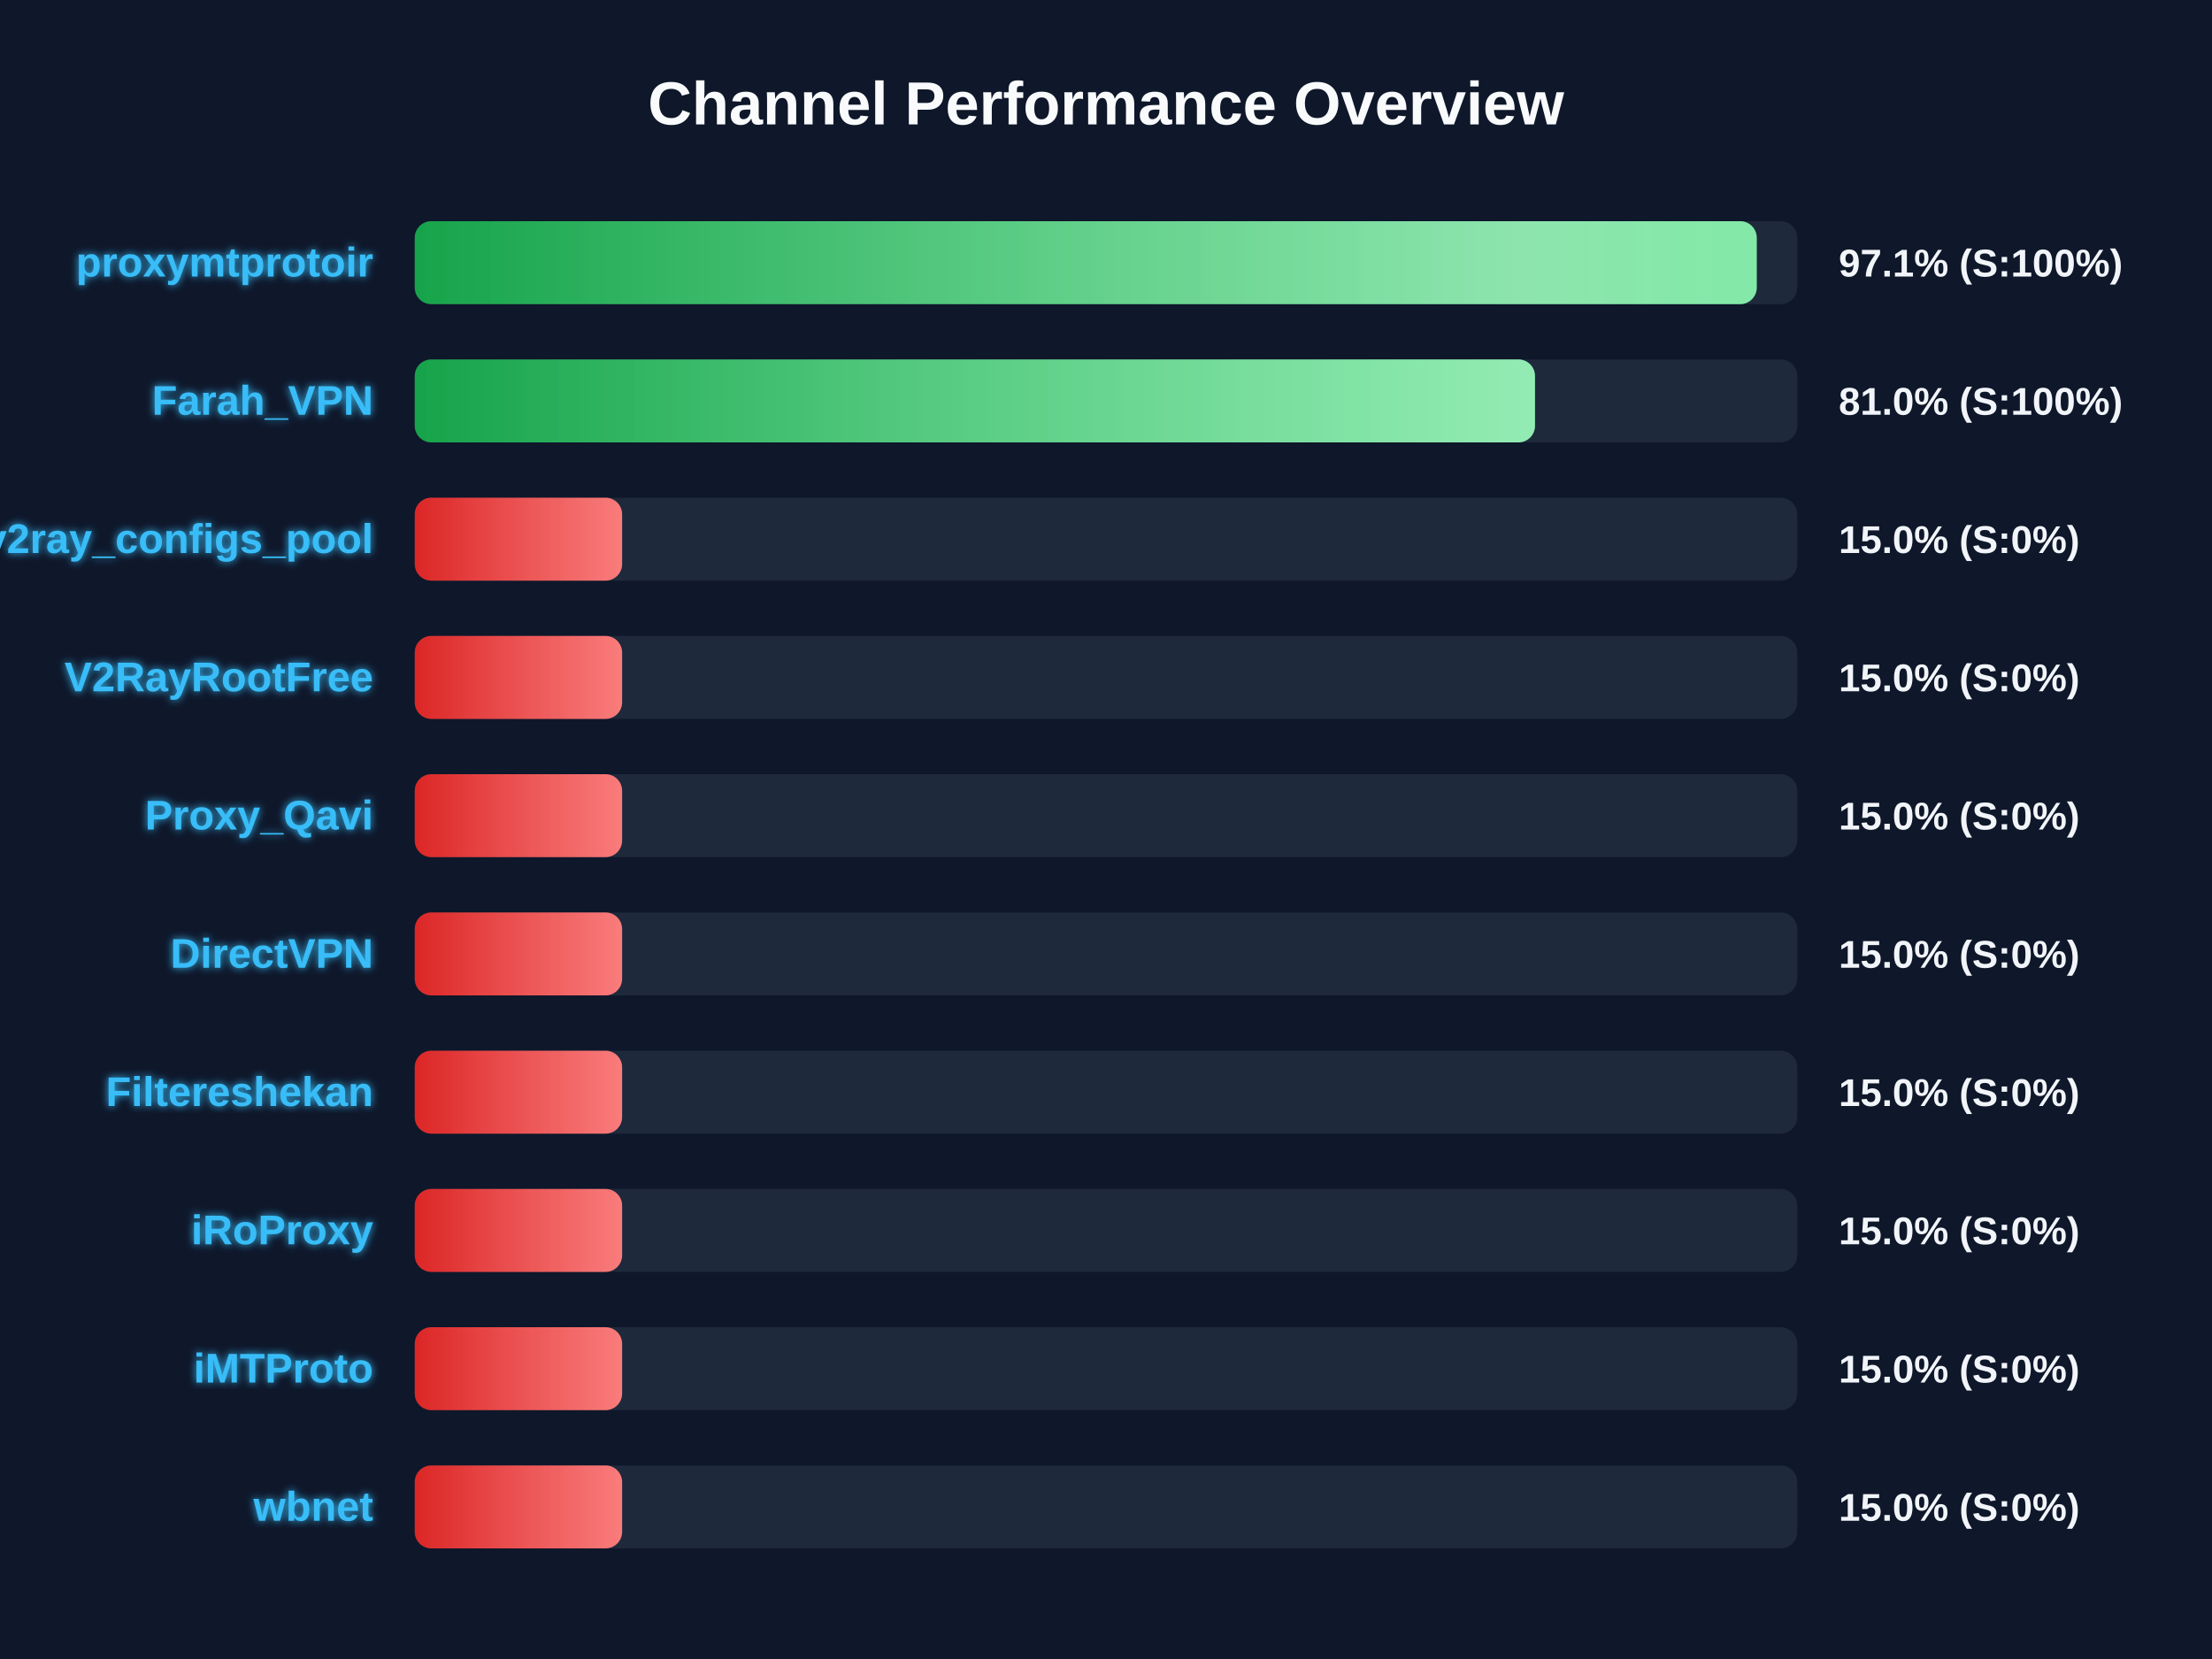
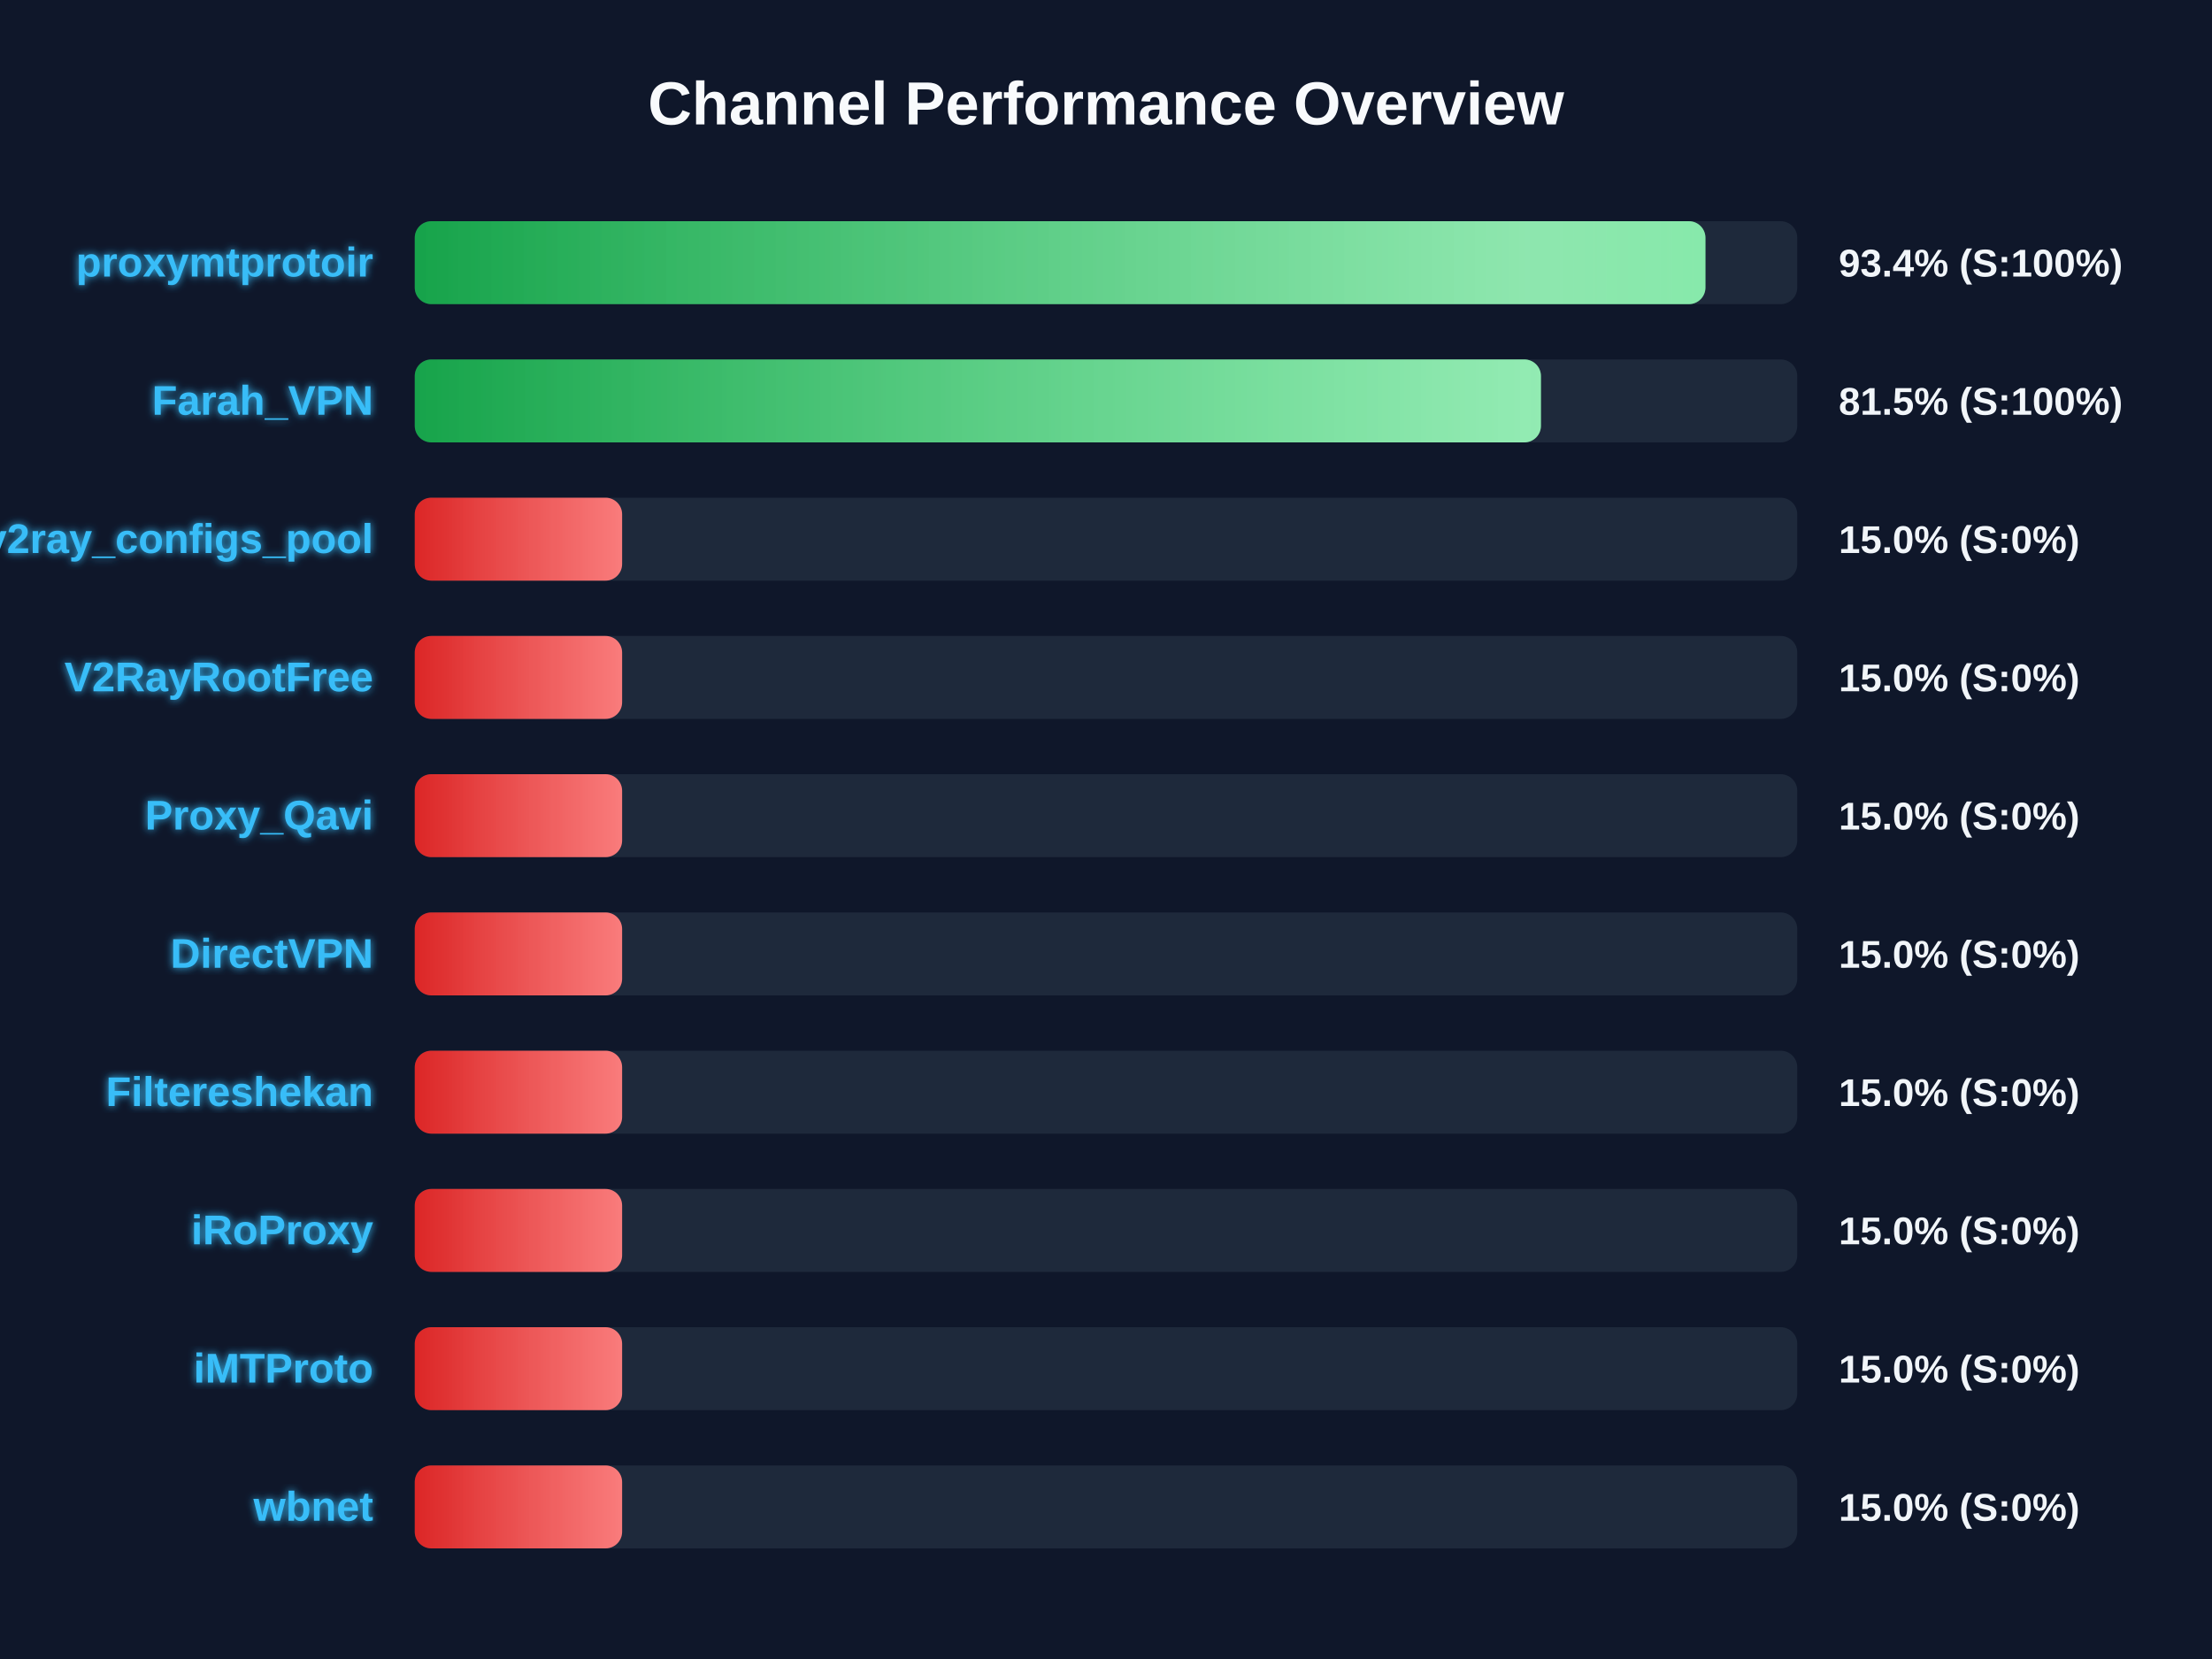
<svg xmlns="http://www.w3.org/2000/svg" width="800" height="600" version="1.1">
  <defs>
    <linearGradient id="grad-green" x1="0%" y1="0%" x2="100%" y2="0%">
      <stop offset="0%" stop-color="#16a34a" />
      <stop offset="100%" stop-color="#4ade80" />
    </linearGradient>
    <linearGradient id="grad-yellow" x1="0%" y1="0%" x2="100%" y2="0%">
      <stop offset="0%" stop-color="#ca8a04" />
      <stop offset="100%" stop-color="#fde047" />
    </linearGradient>
    <linearGradient id="grad-red" x1="0%" y1="0%" x2="100%" y2="0%">
      <stop offset="0%" stop-color="#dc2626" />
      <stop offset="100%" stop-color="#f87171" />
    </linearGradient>
    <linearGradient id="shimmer" x1="0%" y1="0%" x2="100%" y2="0%">
      <stop offset="0%" stop-color="rgba(255,255,255,0)" />
      <stop offset="50%" stop-color="rgba(255,255,255,0.4)" />
      <stop offset="100%" stop-color="rgba(255,255,255,0)" />
    </linearGradient>
    <filter id="glow" x="-20%" y="-20%" width="140%" height="140%">
      <feGaussianBlur stdDeviation="1.5" result="blur" />
      <feComposite in="SourceGraphic" in2="blur" operator="over" />
    </filter>
  </defs>
  <style>
        .bg-rect { fill: #0f172a; }
        .title { font: bold 22px 'Segoe UI', Arial, sans-serif; fill: #f8fafc; }
        .row { font: bold 15px 'Segoe UI', Arial, sans-serif; fill: #38bdf8; filter: url(#glow); }
        .score { font: bold 14px 'Segoe UI', Arial, sans-serif; fill: #f1f5f9; }
        @keyframes shimmer-anim {
            0% { transform: translateX(-100%); }
            100% { transform: translateX(200%); }
        }
        .shimmer-rect {
            animation: shimmer-anim 2.5s infinite linear;
        }
    </style>
  <rect width="100%" height="100%" class="bg-rect" />
  <text x="400" y="45" text-anchor="middle" class="title">Channel Performance Overview</text>
  <rect x="150" y="80" width="500" height="30" fill="#1e293b" rx="6" />
  <clipPath id="clip-0">
-     <rect x="150" y="80" width="485.35" height="30" rx="6" />
+     <rect x="150" y="80" width="466.8" height="30" rx="6" />
  </clipPath>
-   <rect x="150" y="80" width="485.35" height="30" fill="url(#grad-green)" rx="6" />
+   <rect x="150" y="80" width="466.8" height="30" fill="url(#grad-green)" rx="6" />
  <g clip-path="url(#clip-0)">
    <rect x="150" y="80" width="100%" height="30" fill="url(#shimmer)" class="shimmer-rect" />
  </g>
  <text x="135" y="100" text-anchor="end" class="row">proxymtprotoir</text>
-   <text x="665" y="100" text-anchor="start" class="score">97.1% (S:100%)</text>
+   <text x="665" y="100" text-anchor="start" class="score">93.4% (S:100%)</text>
  <rect x="150" y="130" width="500" height="30" fill="#1e293b" rx="6" />
  <clipPath id="clip-1">
-     <rect x="150" y="130" width="405.15" height="30" rx="6" />
+     <rect x="150" y="130" width="407.3" height="30" rx="6" />
  </clipPath>
-   <rect x="150" y="130" width="405.15" height="30" fill="url(#grad-green)" rx="6" />
+   <rect x="150" y="130" width="407.3" height="30" fill="url(#grad-green)" rx="6" />
  <g clip-path="url(#clip-1)">
    <rect x="150" y="130" width="100%" height="30" fill="url(#shimmer)" class="shimmer-rect" />
  </g>
  <text x="135" y="150" text-anchor="end" class="row">Farah_VPN</text>
-   <text x="665" y="150" text-anchor="start" class="score">81.0% (S:100%)</text>
+   <text x="665" y="150" text-anchor="start" class="score">81.5% (S:100%)</text>
  <rect x="150" y="180" width="500" height="30" fill="#1e293b" rx="6" />
  <clipPath id="clip-2">
    <rect x="150" y="180" width="75.0" height="30" rx="6" />
  </clipPath>
  <rect x="150" y="180" width="75.0" height="30" fill="url(#grad-red)" rx="6" />
  <g clip-path="url(#clip-2)">
    <rect x="150" y="180" width="100%" height="30" fill="url(#shimmer)" class="shimmer-rect" />
  </g>
  <text x="135" y="200" text-anchor="end" class="row">v2ray_configs_pool</text>
  <text x="665" y="200" text-anchor="start" class="score">15.0% (S:0%)</text>
  <rect x="150" y="230" width="500" height="30" fill="#1e293b" rx="6" />
  <clipPath id="clip-3">
    <rect x="150" y="230" width="75.0" height="30" rx="6" />
  </clipPath>
  <rect x="150" y="230" width="75.0" height="30" fill="url(#grad-red)" rx="6" />
  <g clip-path="url(#clip-3)">
    <rect x="150" y="230" width="100%" height="30" fill="url(#shimmer)" class="shimmer-rect" />
  </g>
  <text x="135" y="250" text-anchor="end" class="row">V2RayRootFree</text>
  <text x="665" y="250" text-anchor="start" class="score">15.0% (S:0%)</text>
  <rect x="150" y="280" width="500" height="30" fill="#1e293b" rx="6" />
  <clipPath id="clip-4">
    <rect x="150" y="280" width="75.0" height="30" rx="6" />
  </clipPath>
  <rect x="150" y="280" width="75.0" height="30" fill="url(#grad-red)" rx="6" />
  <g clip-path="url(#clip-4)">
    <rect x="150" y="280" width="100%" height="30" fill="url(#shimmer)" class="shimmer-rect" />
  </g>
  <text x="135" y="300" text-anchor="end" class="row">Proxy_Qavi</text>
  <text x="665" y="300" text-anchor="start" class="score">15.0% (S:0%)</text>
  <rect x="150" y="330" width="500" height="30" fill="#1e293b" rx="6" />
  <clipPath id="clip-5">
    <rect x="150" y="330" width="75.0" height="30" rx="6" />
  </clipPath>
  <rect x="150" y="330" width="75.0" height="30" fill="url(#grad-red)" rx="6" />
  <g clip-path="url(#clip-5)">
    <rect x="150" y="330" width="100%" height="30" fill="url(#shimmer)" class="shimmer-rect" />
  </g>
  <text x="135" y="350" text-anchor="end" class="row">DirectVPN</text>
  <text x="665" y="350" text-anchor="start" class="score">15.0% (S:0%)</text>
  <rect x="150" y="380" width="500" height="30" fill="#1e293b" rx="6" />
  <clipPath id="clip-6">
    <rect x="150" y="380" width="75.0" height="30" rx="6" />
  </clipPath>
  <rect x="150" y="380" width="75.0" height="30" fill="url(#grad-red)" rx="6" />
  <g clip-path="url(#clip-6)">
    <rect x="150" y="380" width="100%" height="30" fill="url(#shimmer)" class="shimmer-rect" />
  </g>
  <text x="135" y="400" text-anchor="end" class="row">Filtereshekan</text>
  <text x="665" y="400" text-anchor="start" class="score">15.0% (S:0%)</text>
  <rect x="150" y="430" width="500" height="30" fill="#1e293b" rx="6" />
  <clipPath id="clip-7">
    <rect x="150" y="430" width="75.0" height="30" rx="6" />
  </clipPath>
  <rect x="150" y="430" width="75.0" height="30" fill="url(#grad-red)" rx="6" />
  <g clip-path="url(#clip-7)">
    <rect x="150" y="430" width="100%" height="30" fill="url(#shimmer)" class="shimmer-rect" />
  </g>
  <text x="135" y="450" text-anchor="end" class="row">iRoProxy</text>
  <text x="665" y="450" text-anchor="start" class="score">15.0% (S:0%)</text>
  <rect x="150" y="480" width="500" height="30" fill="#1e293b" rx="6" />
  <clipPath id="clip-8">
    <rect x="150" y="480" width="75.0" height="30" rx="6" />
  </clipPath>
  <rect x="150" y="480" width="75.0" height="30" fill="url(#grad-red)" rx="6" />
  <g clip-path="url(#clip-8)">
    <rect x="150" y="480" width="100%" height="30" fill="url(#shimmer)" class="shimmer-rect" />
  </g>
  <text x="135" y="500" text-anchor="end" class="row">iMTProto</text>
  <text x="665" y="500" text-anchor="start" class="score">15.0% (S:0%)</text>
  <rect x="150" y="530" width="500" height="30" fill="#1e293b" rx="6" />
  <clipPath id="clip-9">
    <rect x="150" y="530" width="75.0" height="30" rx="6" />
  </clipPath>
  <rect x="150" y="530" width="75.0" height="30" fill="url(#grad-red)" rx="6" />
  <g clip-path="url(#clip-9)">
    <rect x="150" y="530" width="100%" height="30" fill="url(#shimmer)" class="shimmer-rect" />
  </g>
  <text x="135" y="550" text-anchor="end" class="row">wbnet</text>
  <text x="665" y="550" text-anchor="start" class="score">15.0% (S:0%)</text>
</svg>
